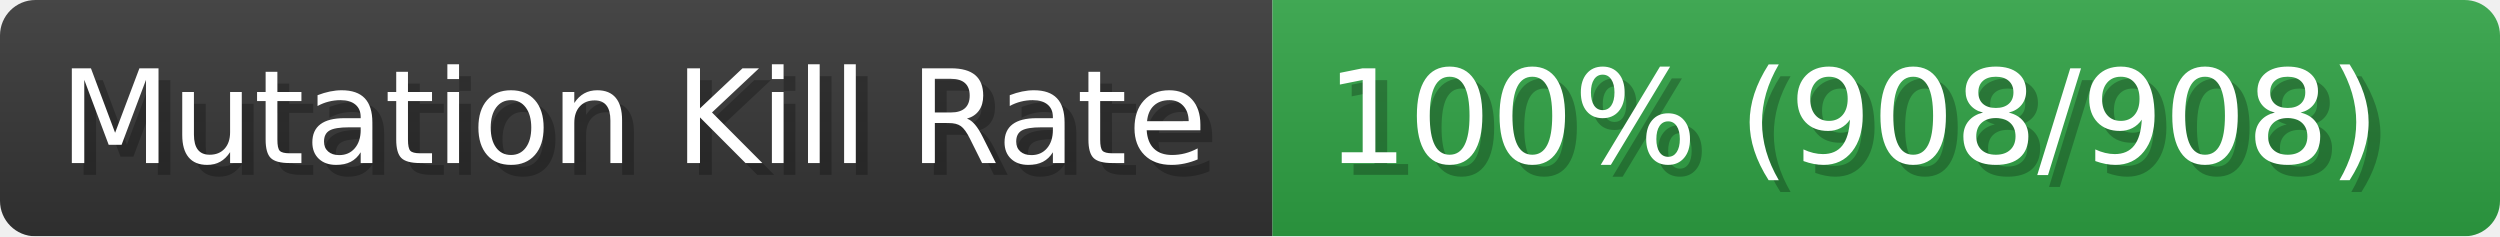
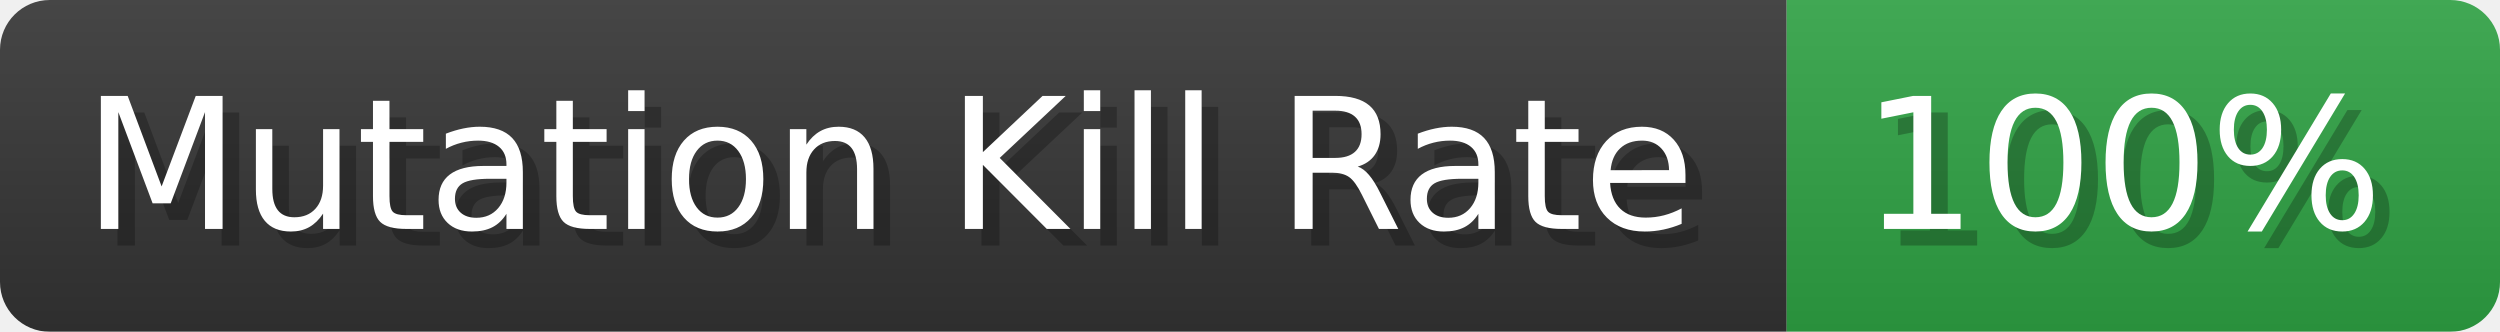
- <svg xmlns="http://www.w3.org/2000/svg" width="211.6" height="20" viewBox="0 0 2116 200" role="img" aria-label="Mutation Kill Rate: 100% (908/908)">
+ <svg xmlns="http://www.w3.org/2000/svg" width="150.7" height="20" viewBox="0 0 1507 200" role="img" aria-label="Mutation Kill Rate: 100%">
  <linearGradient id="a" x2="0" y2="100%">
    <stop offset="0" stop-opacity=".1" stop-color="#EEE" />
    <stop offset="1" stop-opacity=".1" />
  </linearGradient>
  <mask id="m">
-     <rect width="2116" height="200" rx="30" fill="#FFF" />
+     <rect width="1507" height="200" rx="30" fill="#FFF" />
  </mask>
  <g mask="url(#m)">
    <rect width="1077" height="200" fill="#333" />
-     <rect width="1039" height="200" fill="#2ea043" x="1077" />
-     <rect width="2116" height="200" fill="url(#a)" />
+     <rect width="430" height="200" fill="#2ea043" x="1077" />
+     <rect width="1507" height="200" fill="url(#a)" />
  </g>
  <g aria-hidden="true" fill="#fff" text-anchor="start" font-family="Verdana,DejaVu Sans,sans-serif" font-size="110">
    <text x="60" y="148" textLength="977" fill="#000" opacity="0.25">Mutation Kill Rate</text>
    <text x="50" y="138" textLength="977">Mutation Kill Rate</text>
-     <text x="1132" y="148" textLength="939" fill="#000" opacity="0.25">100% (908/908)</text>
-     <text x="1122" y="138" textLength="939">100% (908/908)</text>
+     <text x="1132" y="148" textLength="330" fill="#000" opacity="0.25">100%</text>
+     <text x="1122" y="138" textLength="330">100%</text>
  </g>
</svg>
